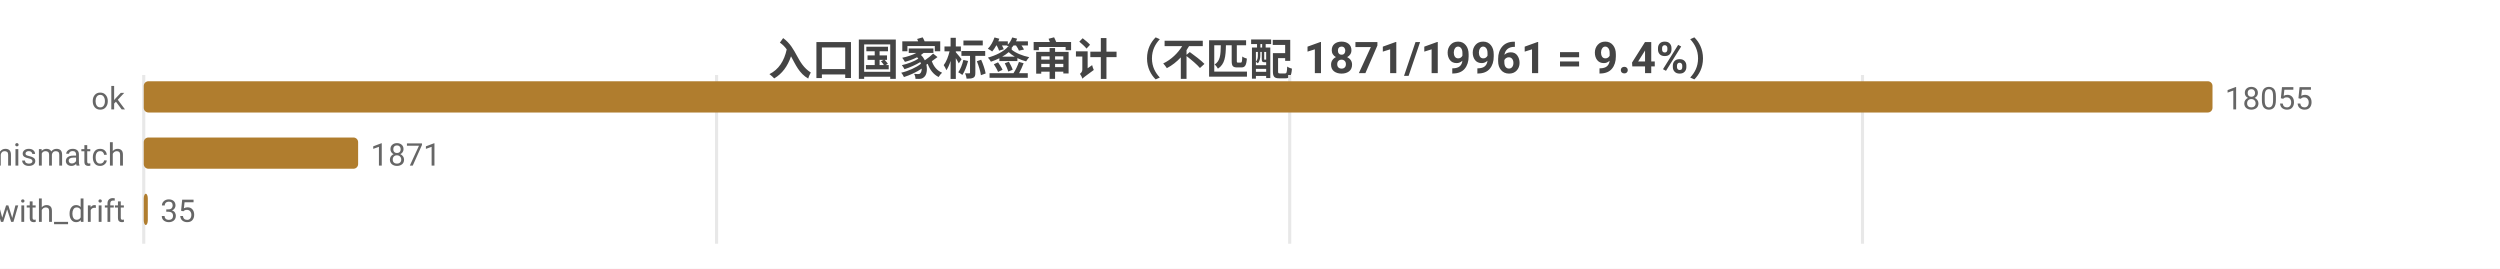
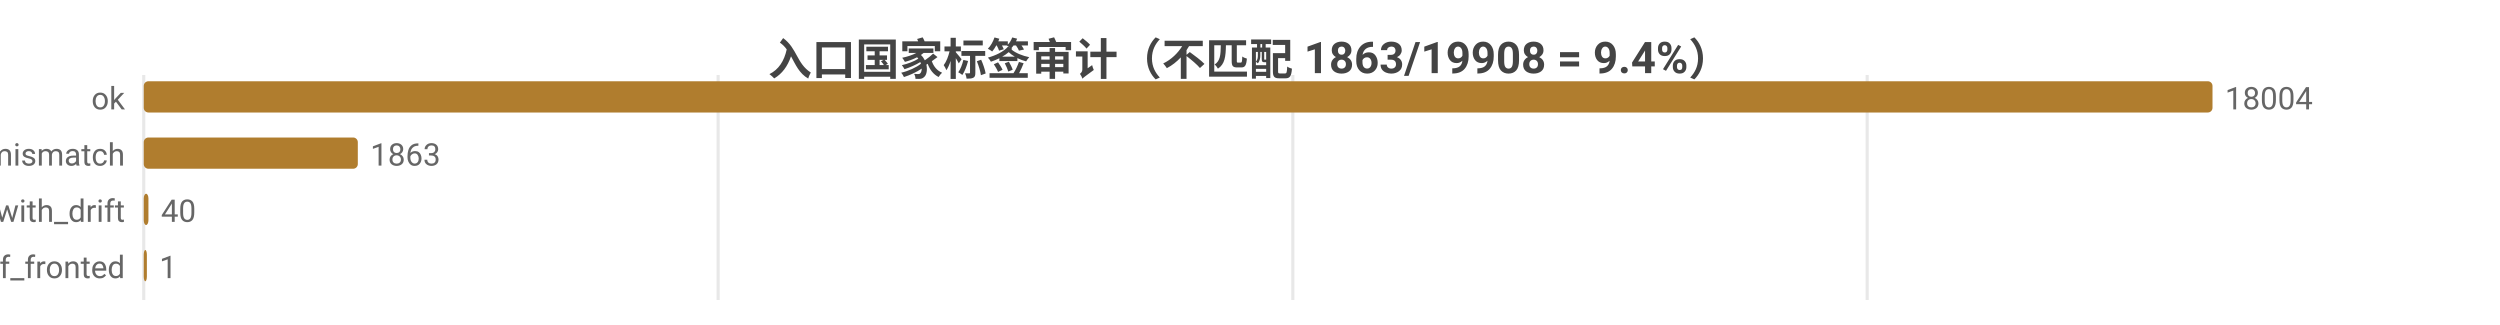
- <svg xmlns="http://www.w3.org/2000/svg" width="800" height="86" viewBox="0 0 800 86">
-   <rect width="800" height="86" fill="#ffffff" />
+ <svg xmlns="http://www.w3.org/2000/svg" width="800" height="104" viewBox="0 0 800 104">
+   <rect width="800" height="104" fill="#ffffff" />
  <style>text{font-family:system-ui,-apple-system,'Segoe UI',Roboto,'PingFang SC','Microsoft YaHei','Noto Sans CJK SC',sans-serif}.g{stroke:#e8e8e8;stroke-width:1}.a{stroke:#999;stroke-width:1}.t{font-size:10px;fill:#666}.m{font-size:10px;text-anchor:middle;fill:#666}.e{font-size:10px;text-anchor:end;fill:#666}.l{font-size:11px;fill:#333}.tt{font-size:14px;font-weight:600;text-anchor:middle;fill:#444}.em{font-size:13px;text-anchor:middle;fill:#999}</style>
-   <text class="tt" x="400.0" y="24">入口国家标签审计（不匹配 1871/19961 = 9.4%）</text>
-   <line class="g" x1="46" y1="24" x2="46" y2="78" />
-   <line class="g" x1="229.3" y1="24" x2="229.3" y2="78" />
-   <line class="g" x1="412.7" y1="24" x2="412.7" y2="78" />
-   <line class="g" x1="596.0" y1="24" x2="596.0" y2="78" />
+   <text class="tt" x="400.0" y="24">入口国家标签审计（不匹配 1863/19908 = 9.4%）</text>
+   <line class="g" x1="46" y1="24" x2="46" y2="96" />
+   <line class="g" x1="229.8" y1="24" x2="229.8" y2="96" />
+   <line class="g" x1="413.7" y1="24" x2="413.7" y2="96" />
+   <line class="g" x1="597.5" y1="24" x2="597.5" y2="96" />
  <text class="e" x="40" y="35">ok</text>
  <rect x="46" y="26" width="662" height="10" fill="#b07d2e" rx="1.5" />
-   <text class="t" x="712" y="35">18055</text>
+   <text class="t" x="712" y="35">18004</text>
  <text class="e" x="40" y="53">tag_mismatch</text>
-   <rect x="46" y="44" width="68.6" height="10" fill="#b07d2e" rx="1.5" />
-   <text class="t" x="118.6" y="53">1871</text>
+   <rect x="46" y="44" width="68.5" height="10" fill="#b07d2e" rx="1.5" />
+   <text class="t" x="118.5" y="53">1863</text>
  <text class="e" x="40" y="71">ok_with_drift</text>
-   <rect x="46" y="62" width="1.3" height="10" fill="#b07d2e" rx="1.5" />
-   <text class="t" x="51.3" y="71">35</text>
+   <rect x="46" y="62" width="1.5" height="10" fill="#b07d2e" rx="1.5" />
+   <text class="t" x="51.5" y="71">40</text>
+   <text class="e" x="40" y="89">cf_fronted</text>
+   <rect x="46" y="80" width="1" height="10" fill="#b07d2e" rx="1.5" />
+   <text class="t" x="51" y="89">1</text>
</svg>
